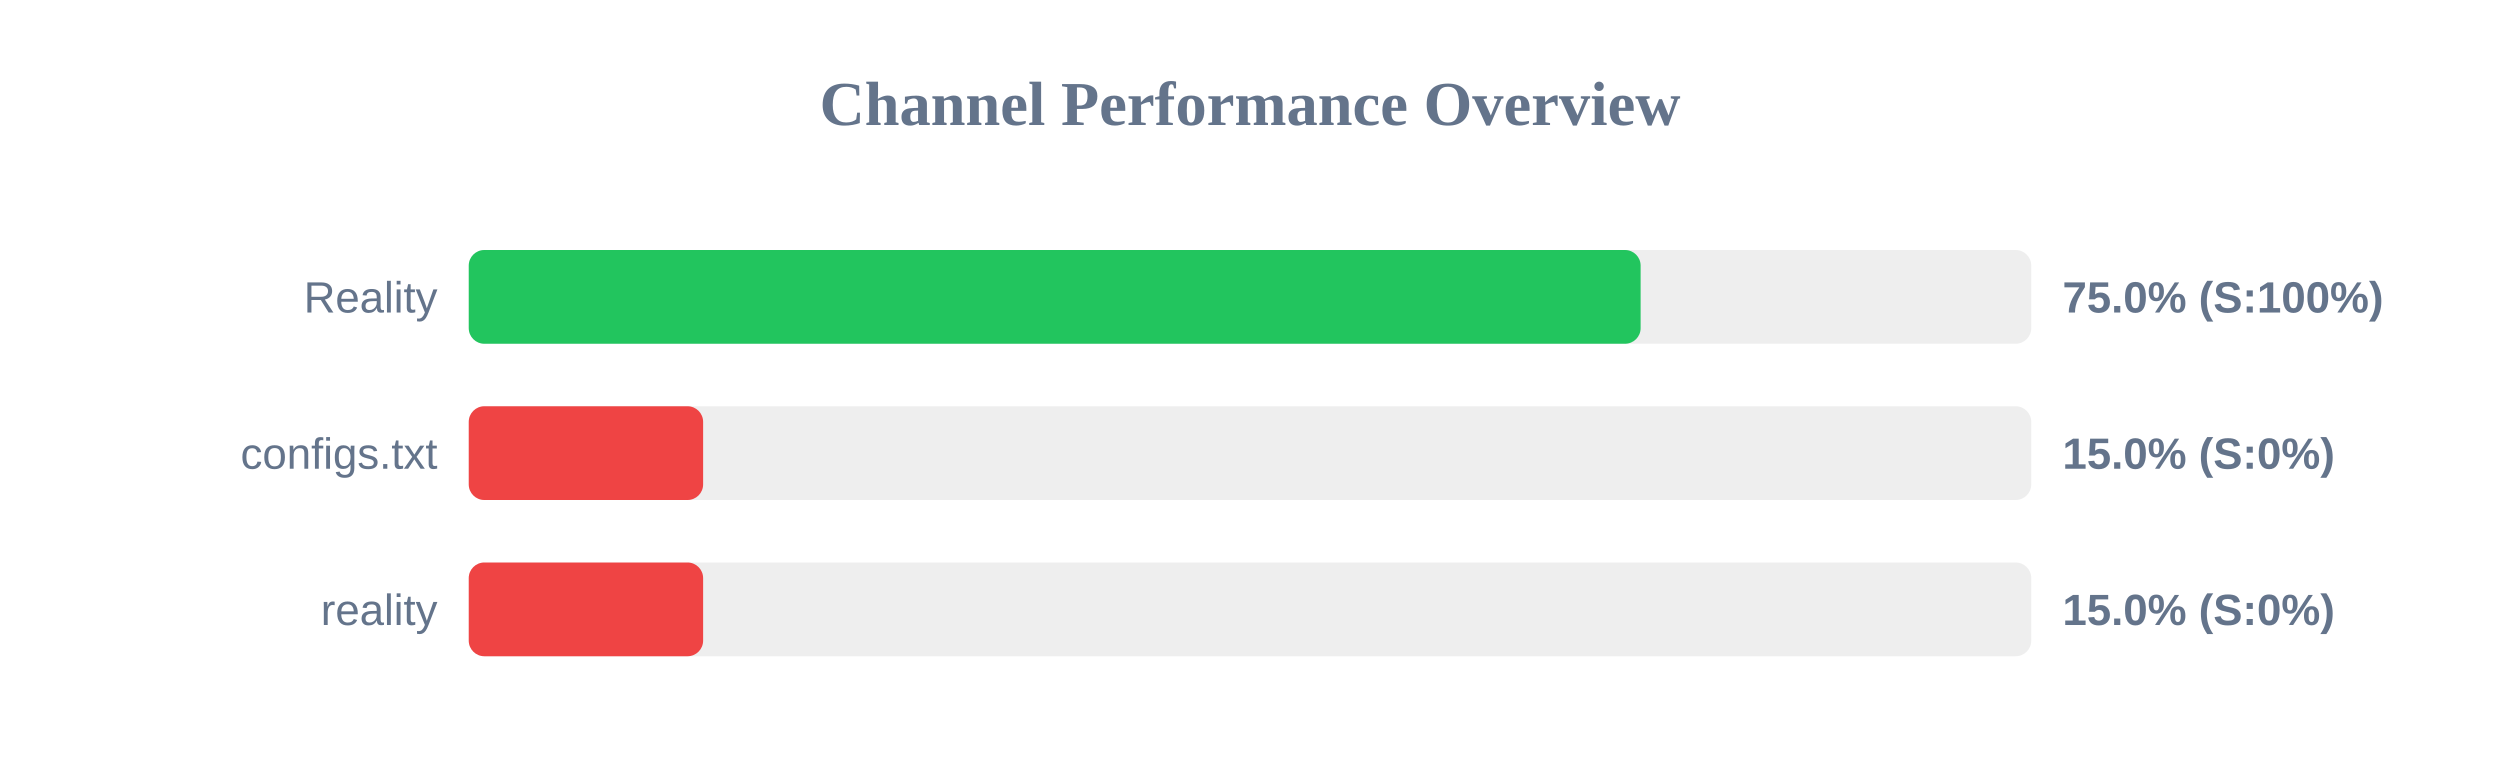
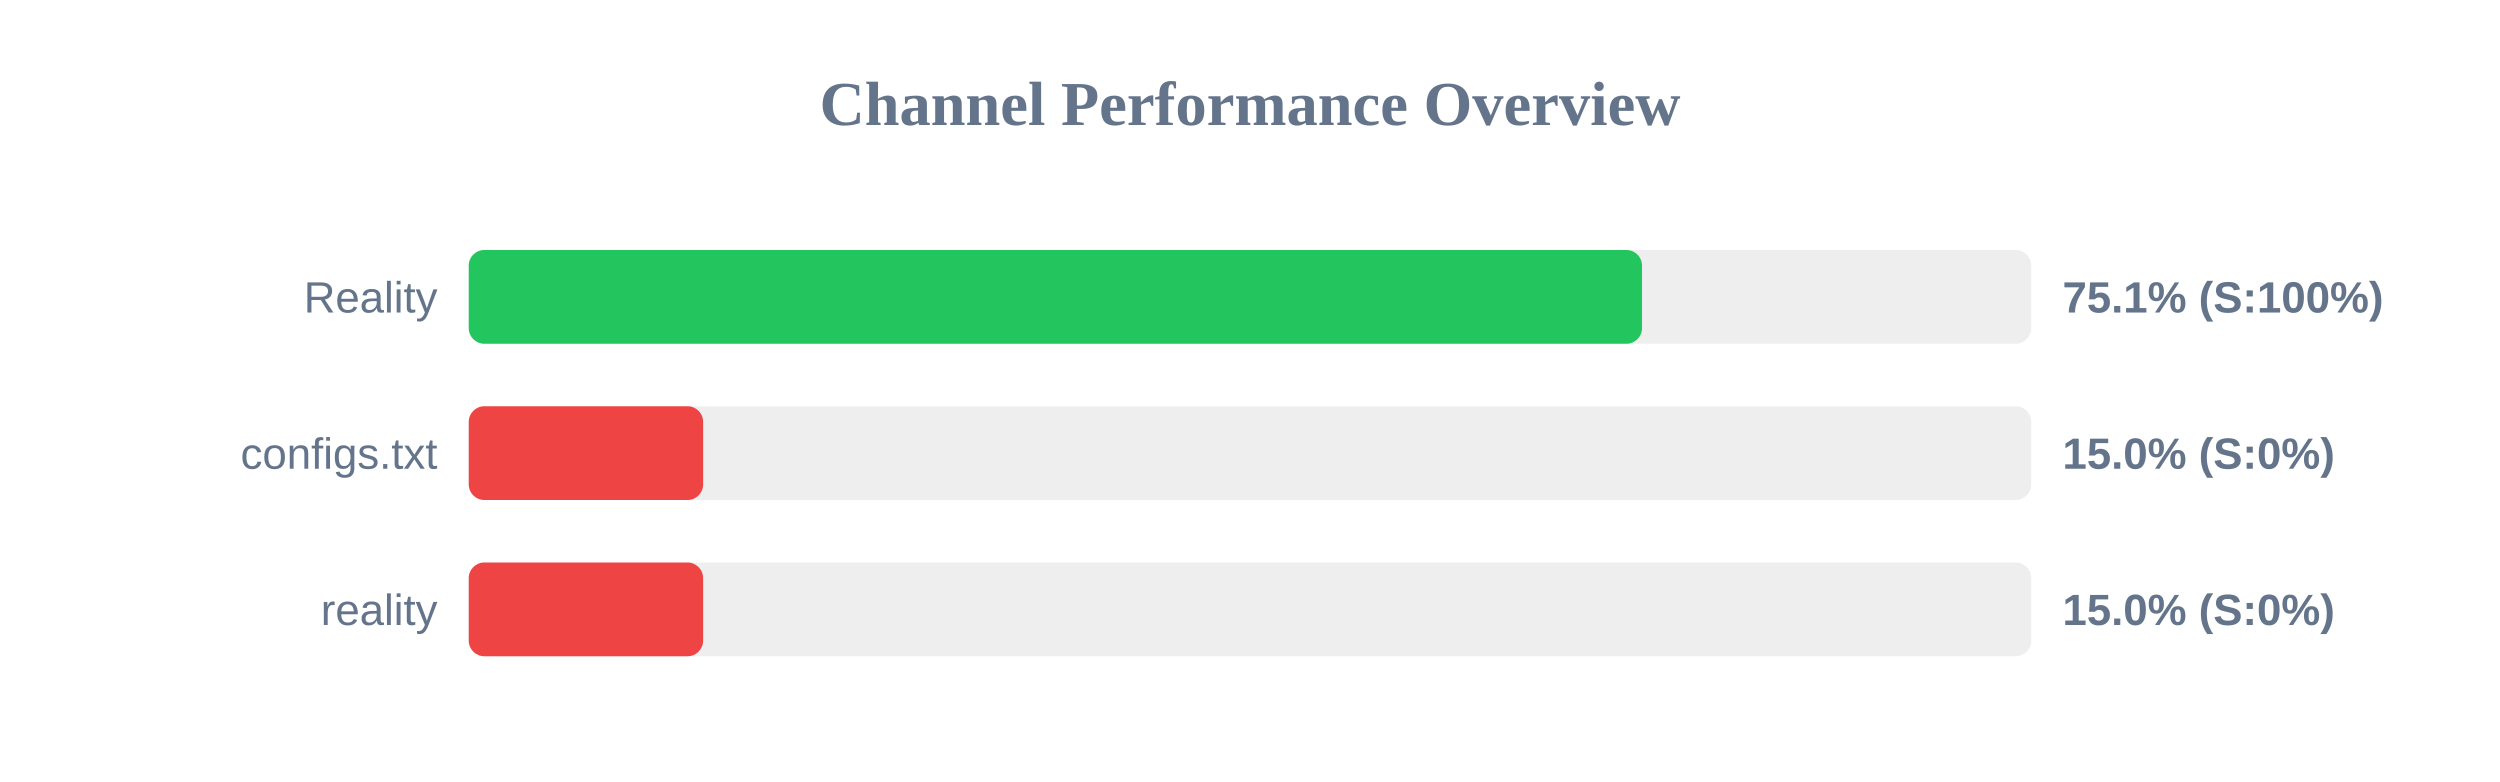
<svg xmlns="http://www.w3.org/2000/svg" width="800" height="250" version="1.1">
  <style>
        .row { font: 14px Arial; fill: #64748b; }
        .score { font: bold 14px Arial; fill: #64748b; }
    </style>
  <text x="400" y="40" text-anchor="middle" font-size="20px" font-weight="bold" fill="#64748b">Channel Performance Overview</text>
  <rect x="150" y="80" width="500" height="30" fill="#eee" rx="5" />
-   <rect x="150" y="80" width="375.0" height="30" fill="#22c55e" rx="5" />
+   <rect x="150" y="80" width="375.45" height="30" fill="#22c55e" rx="5" />
  <text x="140" y="100" text-anchor="end" class="row">Reality</text>
-   <text x="660" y="100" text-anchor="start" class="score">75.0% (S:100%)</text>
+   <text x="660" y="100" text-anchor="start" class="score">75.1% (S:100%)</text>
  <rect x="150" y="130" width="500" height="30" fill="#eee" rx="5" />
  <rect x="150" y="130" width="75.0" height="30" fill="#ef4444" rx="5" />
  <text x="140" y="150" text-anchor="end" class="row">configs.txt</text>
  <text x="660" y="150" text-anchor="start" class="score">15.0% (S:0%)</text>
  <rect x="150" y="180" width="500" height="30" fill="#eee" rx="5" />
  <rect x="150" y="180" width="75.0" height="30" fill="#ef4444" rx="5" />
  <text x="140" y="200" text-anchor="end" class="row">reality</text>
  <text x="660" y="200" text-anchor="start" class="score">15.0% (S:0%)</text>
</svg>
